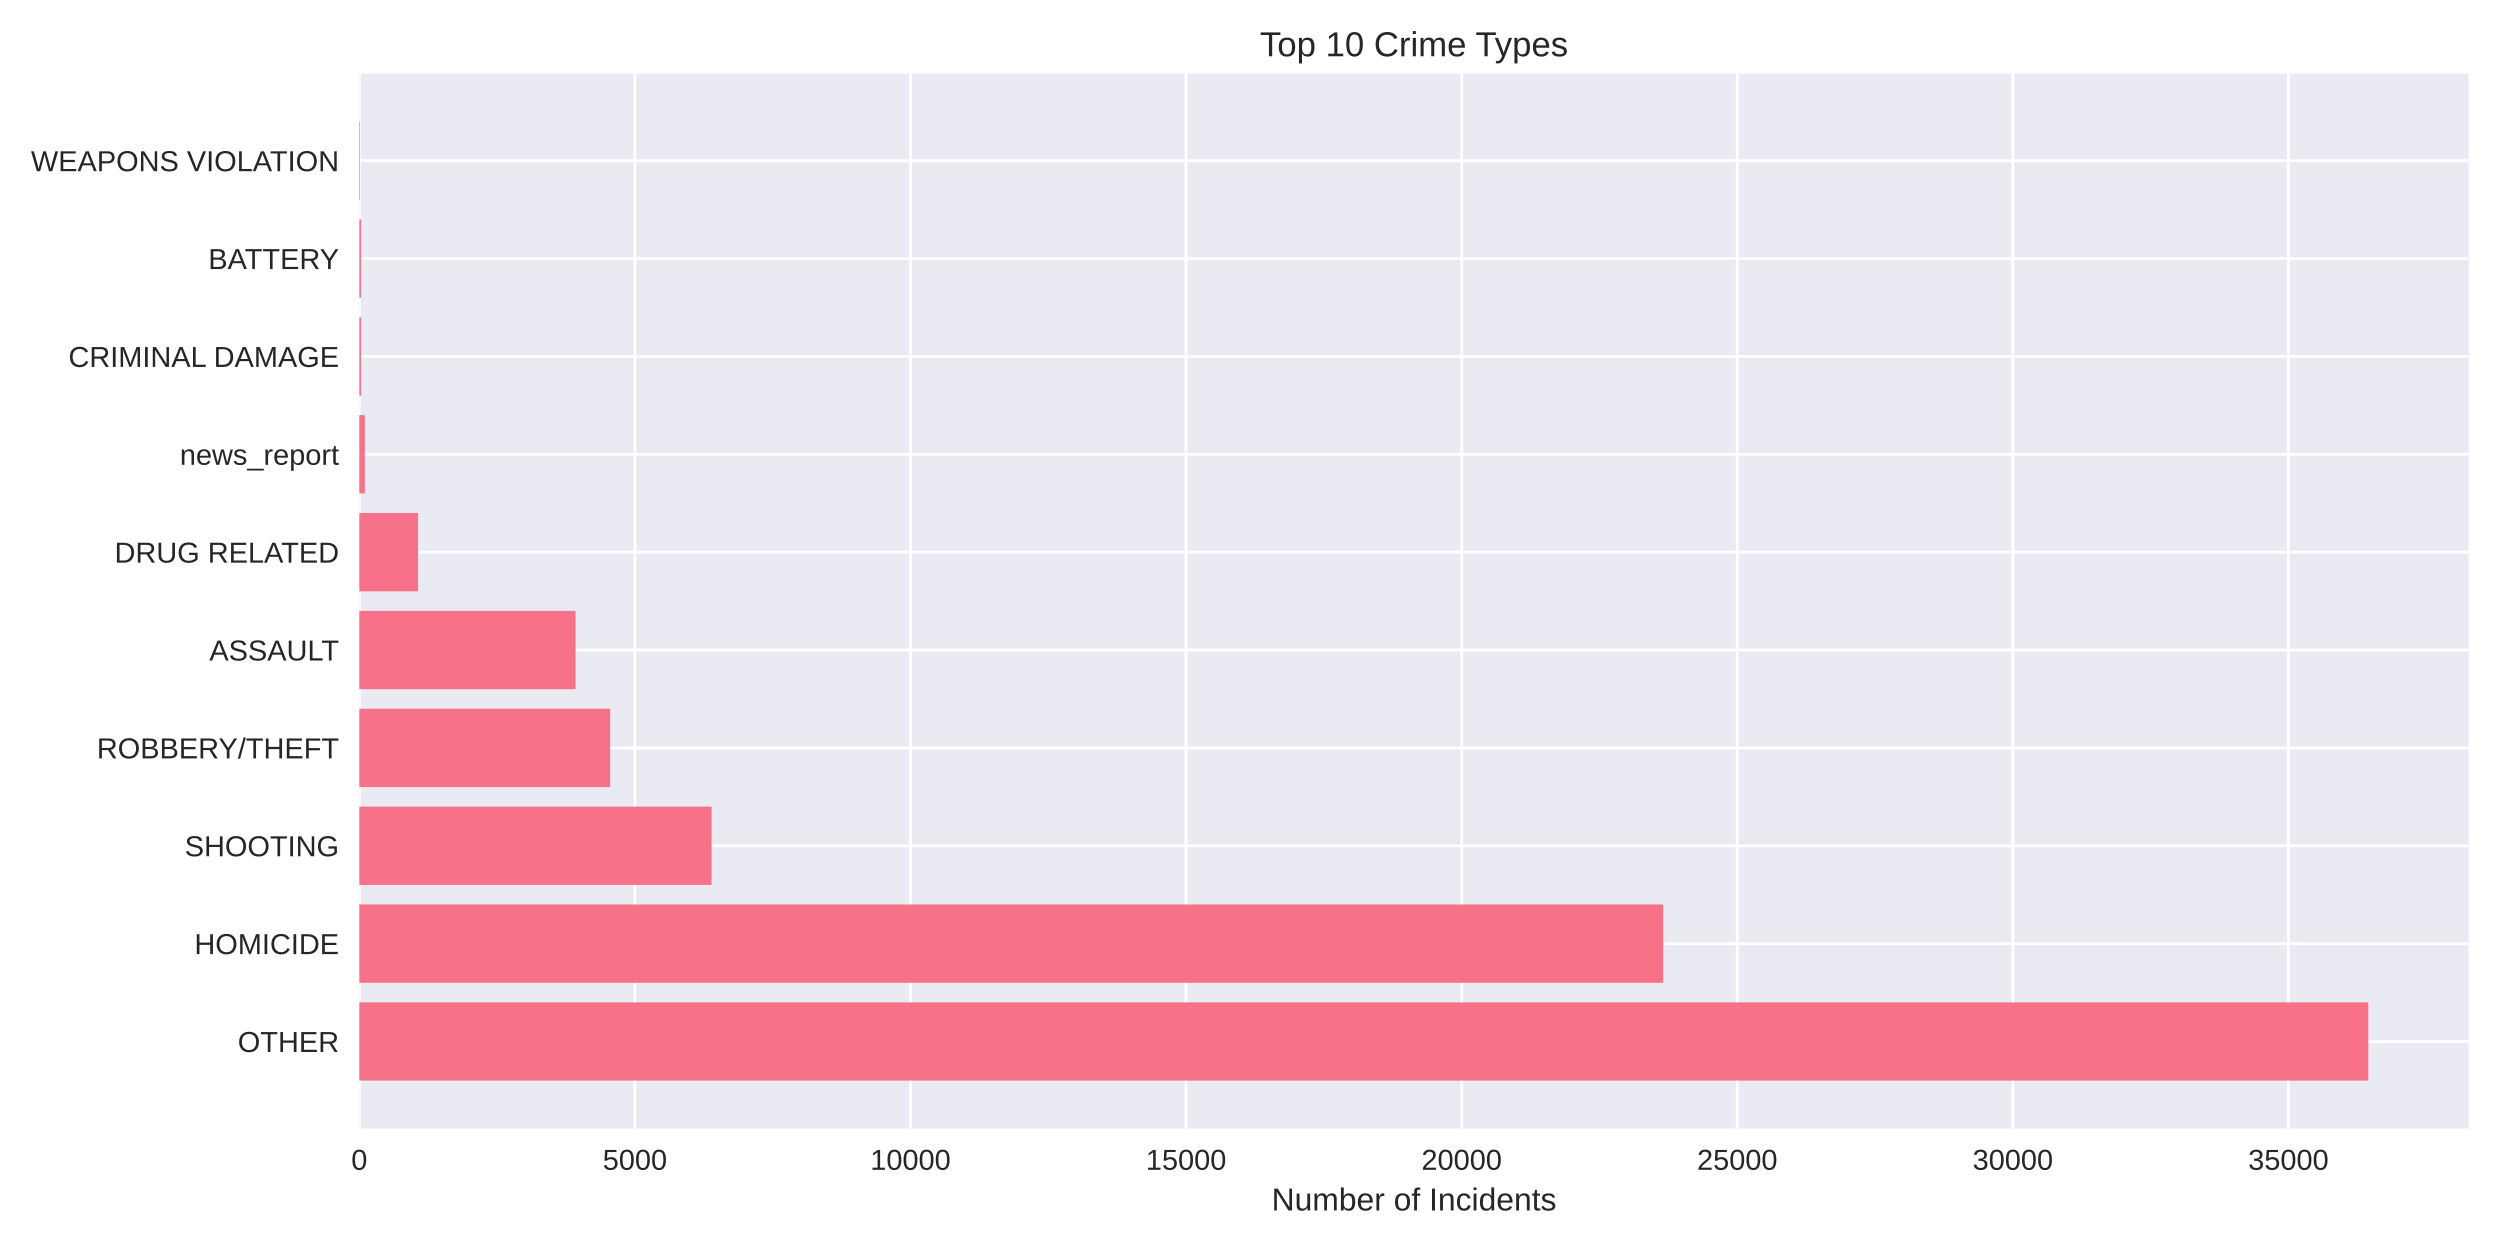
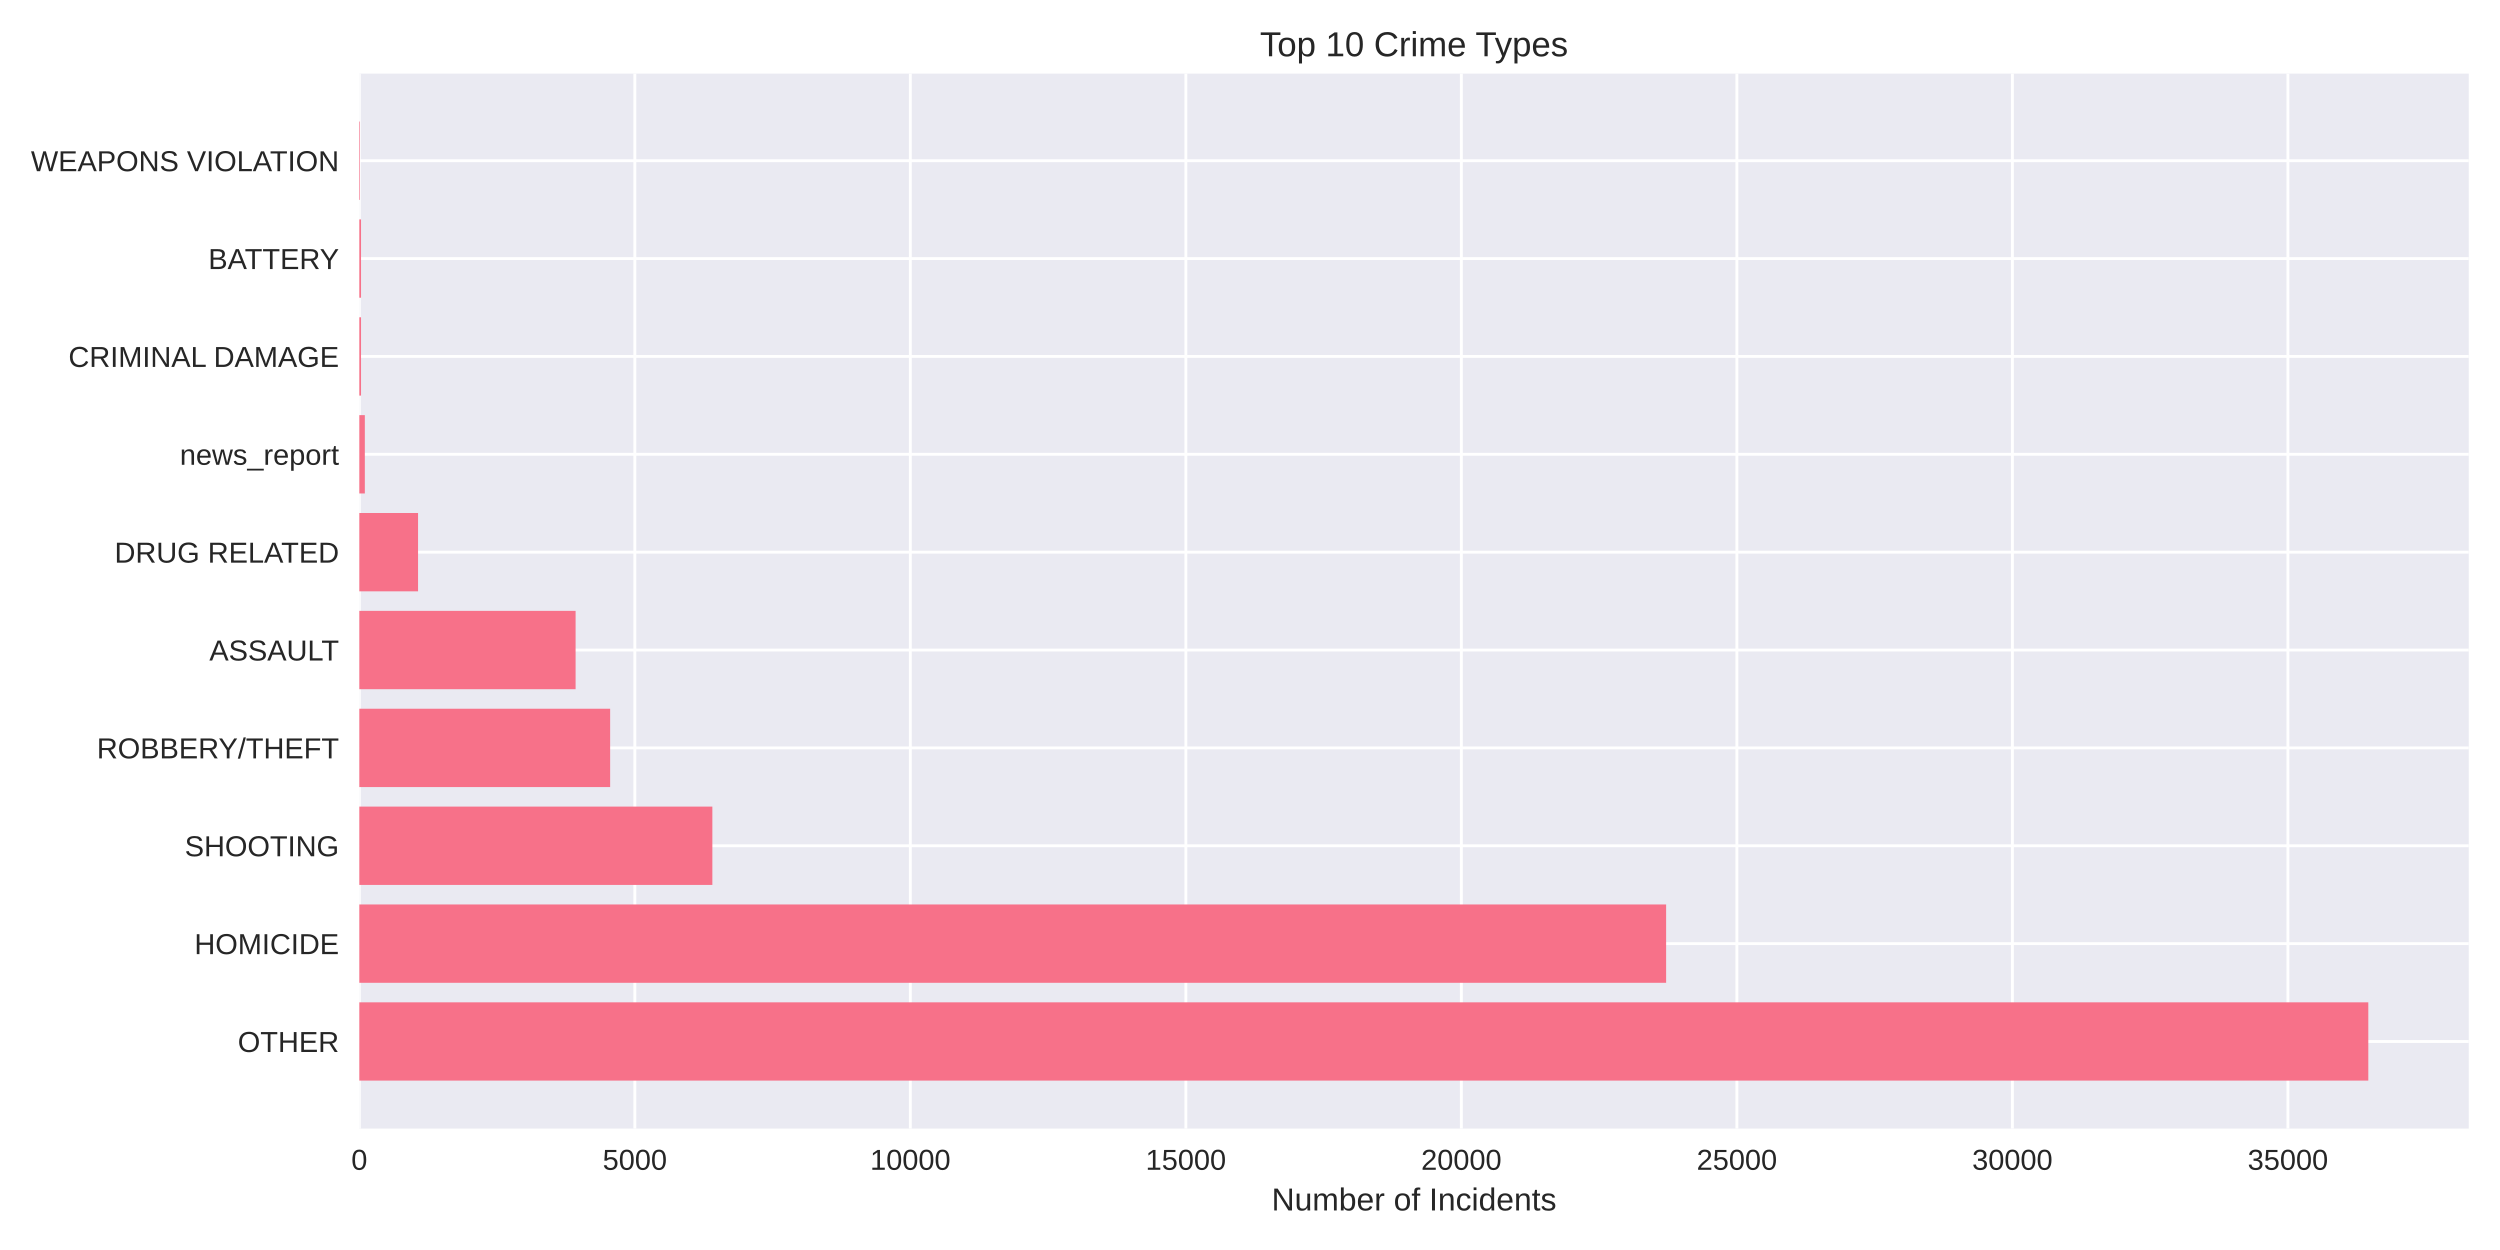
<svg xmlns="http://www.w3.org/2000/svg" width="864pt" height="432pt" viewBox="0 0 864 432" version="1.1">
  <defs>
    <style type="text/css">*{stroke-linejoin: round; stroke-linecap: butt}</style>
  </defs>
  <g id="figure_1">
    <g id="patch_1">
      <path d="M 0 432  L 864 432  L 864 0  L 0 0  z " style="fill: #ffffff" />
    </g>
    <g id="axes_1">
      <g id="patch_2">
        <path d="M 124.18 390.04  L 853.2 390.04  L 853.2 25.44  L 124.18 25.44  z " style="fill: #eaeaf2" />
      </g>
      <g id="matplotlib.axis_1">
        <g id="xtick_1">
          <g id="line2d_1">
-             <path d="M 124.18 390.04  L 124.18 25.44  " clip-path="url(#p1f03198eac)" style="fill: none; stroke: #ffffff; stroke-linecap: round" />
+             <path d="M 124.18 390.04  L 124.18 25.44  " clip-path="url(#paad1a7e83e)" style="fill: none; stroke: #ffffff; stroke-linecap: round" />
          </g>
          <g id="line2d_2" />
          <g id="text_1">
            <text style="fill: #262626; font: 10px 'Arial', 'Liberation Sans', 'DejaVu Sans', 'Bitstream Vera Sans', sans-serif; text-anchor: middle" x="124.18" y="404.287" transform="rotate(-0 124.18 404.2869)">0</text>
          </g>
        </g>
        <g id="xtick_2">
          <g id="line2d_3">
-             <path d="M 219.423 390.04  L 219.423 25.44  " clip-path="url(#p1f03198eac)" style="fill: none; stroke: #ffffff; stroke-linecap: round" />
+             <path d="M 219.397 390.04  L 219.397 25.44  " clip-path="url(#paad1a7e83e)" style="fill: none; stroke: #ffffff; stroke-linecap: round" />
          </g>
          <g id="line2d_4" />
          <g id="text_2">
-             <text style="fill: #262626; font: 10px 'Arial', 'Liberation Sans', 'DejaVu Sans', 'Bitstream Vera Sans', sans-serif; text-anchor: middle" x="219.423" y="404.287" transform="rotate(-0 219.4233 404.2869)">5000</text>
+             <text style="fill: #262626; font: 10px 'Arial', 'Liberation Sans', 'DejaVu Sans', 'Bitstream Vera Sans', sans-serif; text-anchor: middle" x="219.397" y="404.287" transform="rotate(-0 219.3972 404.2869)">5000</text>
          </g>
        </g>
        <g id="xtick_3">
          <g id="line2d_5">
-             <path d="M 314.667 390.04  L 314.667 25.44  " clip-path="url(#p1f03198eac)" style="fill: none; stroke: #ffffff; stroke-linecap: round" />
+             <path d="M 314.614 390.04  L 314.614 25.44  " clip-path="url(#paad1a7e83e)" style="fill: none; stroke: #ffffff; stroke-linecap: round" />
          </g>
          <g id="line2d_6" />
          <g id="text_3">
-             <text style="fill: #262626; font: 10px 'Arial', 'Liberation Sans', 'DejaVu Sans', 'Bitstream Vera Sans', sans-serif; text-anchor: middle" x="314.667" y="404.287" transform="rotate(-0 314.6666 404.2869)">10000</text>
+             <text style="fill: #262626; font: 10px 'Arial', 'Liberation Sans', 'DejaVu Sans', 'Bitstream Vera Sans', sans-serif; text-anchor: middle" x="314.614" y="404.287" transform="rotate(-0 314.6144 404.2869)">10000</text>
          </g>
        </g>
        <g id="xtick_4">
          <g id="line2d_7">
-             <path d="M 409.91 390.04  L 409.91 25.44  " clip-path="url(#p1f03198eac)" style="fill: none; stroke: #ffffff; stroke-linecap: round" />
+             <path d="M 409.832 390.04  L 409.832 25.44  " clip-path="url(#paad1a7e83e)" style="fill: none; stroke: #ffffff; stroke-linecap: round" />
          </g>
          <g id="line2d_8" />
          <g id="text_4">
-             <text style="fill: #262626; font: 10px 'Arial', 'Liberation Sans', 'DejaVu Sans', 'Bitstream Vera Sans', sans-serif; text-anchor: middle" x="409.91" y="404.287" transform="rotate(-0 409.91 404.2869)">15000</text>
+             <text style="fill: #262626; font: 10px 'Arial', 'Liberation Sans', 'DejaVu Sans', 'Bitstream Vera Sans', sans-serif; text-anchor: middle" x="409.832" y="404.287" transform="rotate(-0 409.8316 404.2869)">15000</text>
          </g>
        </g>
        <g id="xtick_5">
          <g id="line2d_9">
-             <path d="M 505.153 390.04  L 505.153 25.44  " clip-path="url(#p1f03198eac)" style="fill: none; stroke: #ffffff; stroke-linecap: round" />
+             <path d="M 505.049 390.04  L 505.049 25.44  " clip-path="url(#paad1a7e83e)" style="fill: none; stroke: #ffffff; stroke-linecap: round" />
          </g>
          <g id="line2d_10" />
          <g id="text_5">
-             <text style="fill: #262626; font: 10px 'Arial', 'Liberation Sans', 'DejaVu Sans', 'Bitstream Vera Sans', sans-serif; text-anchor: middle" x="505.153" y="404.287" transform="rotate(-0 505.1533 404.2869)">20000</text>
+             <text style="fill: #262626; font: 10px 'Arial', 'Liberation Sans', 'DejaVu Sans', 'Bitstream Vera Sans', sans-serif; text-anchor: middle" x="505.049" y="404.287" transform="rotate(-0 505.0488 404.2869)">20000</text>
          </g>
        </g>
        <g id="xtick_6">
          <g id="line2d_11">
-             <path d="M 600.397 390.04  L 600.397 25.44  " clip-path="url(#p1f03198eac)" style="fill: none; stroke: #ffffff; stroke-linecap: round" />
+             <path d="M 600.266 390.04  L 600.266 25.44  " clip-path="url(#paad1a7e83e)" style="fill: none; stroke: #ffffff; stroke-linecap: round" />
          </g>
          <g id="line2d_12" />
          <g id="text_6">
-             <text style="fill: #262626; font: 10px 'Arial', 'Liberation Sans', 'DejaVu Sans', 'Bitstream Vera Sans', sans-serif; text-anchor: middle" x="600.397" y="404.287" transform="rotate(-0 600.3966 404.2869)">25000</text>
+             <text style="fill: #262626; font: 10px 'Arial', 'Liberation Sans', 'DejaVu Sans', 'Bitstream Vera Sans', sans-serif; text-anchor: middle" x="600.266" y="404.287" transform="rotate(-0 600.266 404.2869)">25000</text>
          </g>
        </g>
        <g id="xtick_7">
          <g id="line2d_13">
-             <path d="M 695.64 390.04  L 695.64 25.44  " clip-path="url(#p1f03198eac)" style="fill: none; stroke: #ffffff; stroke-linecap: round" />
+             <path d="M 695.483 390.04  L 695.483 25.44  " clip-path="url(#paad1a7e83e)" style="fill: none; stroke: #ffffff; stroke-linecap: round" />
          </g>
          <g id="line2d_14" />
          <g id="text_7">
-             <text style="fill: #262626; font: 10px 'Arial', 'Liberation Sans', 'DejaVu Sans', 'Bitstream Vera Sans', sans-serif; text-anchor: middle" x="695.64" y="404.287" transform="rotate(-0 695.6399 404.2869)">30000</text>
+             <text style="fill: #262626; font: 10px 'Arial', 'Liberation Sans', 'DejaVu Sans', 'Bitstream Vera Sans', sans-serif; text-anchor: middle" x="695.483" y="404.287" transform="rotate(-0 695.4832 404.2869)">30000</text>
          </g>
        </g>
        <g id="xtick_8">
          <g id="line2d_15">
-             <path d="M 790.883 390.04  L 790.883 25.44  " clip-path="url(#p1f03198eac)" style="fill: none; stroke: #ffffff; stroke-linecap: round" />
+             <path d="M 790.7 390.04  L 790.7 25.44  " clip-path="url(#paad1a7e83e)" style="fill: none; stroke: #ffffff; stroke-linecap: round" />
          </g>
          <g id="line2d_16" />
          <g id="text_8">
-             <text style="fill: #262626; font: 10px 'Arial', 'Liberation Sans', 'DejaVu Sans', 'Bitstream Vera Sans', sans-serif; text-anchor: middle" x="790.883" y="404.287" transform="rotate(-0 790.8832 404.2869)">35000</text>
+             <text style="fill: #262626; font: 10px 'Arial', 'Liberation Sans', 'DejaVu Sans', 'Bitstream Vera Sans', sans-serif; text-anchor: middle" x="790.7" y="404.287" transform="rotate(-0 790.7004 404.2869)">35000</text>
          </g>
        </g>
        <g id="text_9">
          <text style="fill: #262626; font: 11px 'Arial', 'Liberation Sans', 'DejaVu Sans', 'Bitstream Vera Sans', sans-serif; text-anchor: middle" x="488.69" y="418.333" transform="rotate(-0 488.69 418.3334)">Number of Incidents</text>
        </g>
      </g>
      <g id="matplotlib.axis_2">
        <g id="ytick_1">
          <g id="line2d_17">
-             <path d="M 124.18 359.939  L 853.2 359.939  " clip-path="url(#p1f03198eac)" style="fill: none; stroke: #ffffff; stroke-linecap: round" />
+             <path d="M 124.18 359.939  L 853.2 359.939  " clip-path="url(#paad1a7e83e)" style="fill: none; stroke: #ffffff; stroke-linecap: round" />
          </g>
          <g id="line2d_18" />
          <g id="text_10">
            <text style="fill: #262626; font: 10px 'Arial', 'Liberation Sans', 'DejaVu Sans', 'Bitstream Vera Sans', sans-serif; text-anchor: end" x="117.18" y="363.562" transform="rotate(-0 117.18 363.562)">OTHER</text>
          </g>
        </g>
        <g id="ytick_2">
          <g id="line2d_19">
-             <path d="M 124.18 326.117  L 853.2 326.117  " clip-path="url(#p1f03198eac)" style="fill: none; stroke: #ffffff; stroke-linecap: round" />
+             <path d="M 124.18 326.117  L 853.2 326.117  " clip-path="url(#paad1a7e83e)" style="fill: none; stroke: #ffffff; stroke-linecap: round" />
          </g>
          <g id="line2d_20" />
          <g id="text_11">
            <text style="fill: #262626; font: 10px 'Arial', 'Liberation Sans', 'DejaVu Sans', 'Bitstream Vera Sans', sans-serif; text-anchor: end" x="117.18" y="329.74" transform="rotate(-0 117.18 329.7401)">HOMICIDE</text>
          </g>
        </g>
        <g id="ytick_3">
          <g id="line2d_21">
-             <path d="M 124.18 292.295  L 853.2 292.295  " clip-path="url(#p1f03198eac)" style="fill: none; stroke: #ffffff; stroke-linecap: round" />
+             <path d="M 124.18 292.295  L 853.2 292.295  " clip-path="url(#paad1a7e83e)" style="fill: none; stroke: #ffffff; stroke-linecap: round" />
          </g>
          <g id="line2d_22" />
          <g id="text_12">
            <text style="fill: #262626; font: 10px 'Arial', 'Liberation Sans', 'DejaVu Sans', 'Bitstream Vera Sans', sans-serif; text-anchor: end" x="117.18" y="295.918" transform="rotate(-0 117.18 295.9182)">SHOOTING</text>
          </g>
        </g>
        <g id="ytick_4">
          <g id="line2d_23">
-             <path d="M 124.18 258.473  L 853.2 258.473  " clip-path="url(#p1f03198eac)" style="fill: none; stroke: #ffffff; stroke-linecap: round" />
+             <path d="M 124.18 258.473  L 853.2 258.473  " clip-path="url(#paad1a7e83e)" style="fill: none; stroke: #ffffff; stroke-linecap: round" />
          </g>
          <g id="line2d_24" />
          <g id="text_13">
            <text style="fill: #262626; font: 10px 'Arial', 'Liberation Sans', 'DejaVu Sans', 'Bitstream Vera Sans', sans-serif; text-anchor: end" x="117.18" y="262.096" transform="rotate(-0 117.18 262.0963)">ROBBERY/THEFT</text>
          </g>
        </g>
        <g id="ytick_5">
          <g id="line2d_25">
-             <path d="M 124.18 224.651  L 853.2 224.651  " clip-path="url(#p1f03198eac)" style="fill: none; stroke: #ffffff; stroke-linecap: round" />
+             <path d="M 124.18 224.651  L 853.2 224.651  " clip-path="url(#paad1a7e83e)" style="fill: none; stroke: #ffffff; stroke-linecap: round" />
          </g>
          <g id="line2d_26" />
          <g id="text_14">
            <text style="fill: #262626; font: 10px 'Arial', 'Liberation Sans', 'DejaVu Sans', 'Bitstream Vera Sans', sans-serif; text-anchor: end" x="117.18" y="228.274" transform="rotate(-0 117.18 228.2744)">ASSAULT</text>
          </g>
        </g>
        <g id="ytick_6">
          <g id="line2d_27">
-             <path d="M 124.18 190.829  L 853.2 190.829  " clip-path="url(#p1f03198eac)" style="fill: none; stroke: #ffffff; stroke-linecap: round" />
+             <path d="M 124.18 190.829  L 853.2 190.829  " clip-path="url(#paad1a7e83e)" style="fill: none; stroke: #ffffff; stroke-linecap: round" />
          </g>
          <g id="line2d_28" />
          <g id="text_15">
            <text style="fill: #262626; font: 10px 'Arial', 'Liberation Sans', 'DejaVu Sans', 'Bitstream Vera Sans', sans-serif; text-anchor: end" x="117.18" y="194.452" transform="rotate(-0 117.18 194.4525)">DRUG RELATED</text>
          </g>
        </g>
        <g id="ytick_7">
          <g id="line2d_29">
-             <path d="M 124.18 157.007  L 853.2 157.007  " clip-path="url(#p1f03198eac)" style="fill: none; stroke: #ffffff; stroke-linecap: round" />
+             <path d="M 124.18 157.007  L 853.2 157.007  " clip-path="url(#paad1a7e83e)" style="fill: none; stroke: #ffffff; stroke-linecap: round" />
          </g>
          <g id="line2d_30" />
          <g id="text_16">
            <text style="fill: #262626; font: 10px 'Arial', 'Liberation Sans', 'DejaVu Sans', 'Bitstream Vera Sans', sans-serif; text-anchor: end" x="117.18" y="160.631" transform="rotate(-0 117.18 160.6306)">news_report</text>
          </g>
        </g>
        <g id="ytick_8">
          <g id="line2d_31">
-             <path d="M 124.18 123.185  L 853.2 123.185  " clip-path="url(#p1f03198eac)" style="fill: none; stroke: #ffffff; stroke-linecap: round" />
+             <path d="M 124.18 123.185  L 853.2 123.185  " clip-path="url(#paad1a7e83e)" style="fill: none; stroke: #ffffff; stroke-linecap: round" />
          </g>
          <g id="line2d_32" />
          <g id="text_17">
            <text style="fill: #262626; font: 10px 'Arial', 'Liberation Sans', 'DejaVu Sans', 'Bitstream Vera Sans', sans-serif; text-anchor: end" x="117.18" y="126.809" transform="rotate(-0 117.18 126.8087)">CRIMINAL DAMAGE</text>
          </g>
        </g>
        <g id="ytick_9">
          <g id="line2d_33">
-             <path d="M 124.18 89.363  L 853.2 89.363  " clip-path="url(#p1f03198eac)" style="fill: none; stroke: #ffffff; stroke-linecap: round" />
+             <path d="M 124.18 89.363  L 853.2 89.363  " clip-path="url(#paad1a7e83e)" style="fill: none; stroke: #ffffff; stroke-linecap: round" />
          </g>
          <g id="line2d_34" />
          <g id="text_18">
            <text style="fill: #262626; font: 10px 'Arial', 'Liberation Sans', 'DejaVu Sans', 'Bitstream Vera Sans', sans-serif; text-anchor: end" x="117.18" y="92.987" transform="rotate(-0 117.18 92.98681)">BATTERY</text>
          </g>
        </g>
        <g id="ytick_10">
          <g id="line2d_35">
-             <path d="M 124.18 55.541  L 853.2 55.541  " clip-path="url(#p1f03198eac)" style="fill: none; stroke: #ffffff; stroke-linecap: round" />
+             <path d="M 124.18 55.541  L 853.2 55.541  " clip-path="url(#paad1a7e83e)" style="fill: none; stroke: #ffffff; stroke-linecap: round" />
          </g>
          <g id="line2d_36" />
          <g id="text_19">
            <text style="fill: #262626; font: 10px 'Arial', 'Liberation Sans', 'DejaVu Sans', 'Bitstream Vera Sans', sans-serif; text-anchor: end" x="117.18" y="59.165" transform="rotate(-0 117.18 59.16492)">WEAPONS VIOLATION</text>
          </g>
        </g>
      </g>
      <g id="patch_3">
-         <path d="M 124.18 373.467  L 818.485 373.467  L 818.485 346.41  L 124.18 346.41  z " clip-path="url(#p1f03198eac)" style="fill: #f77189" />
+         <path d="M 124.18 373.467  L 818.485 373.467  L 818.485 346.41  L 124.18 346.41  z " clip-path="url(#paad1a7e83e)" style="fill: #f77189" />
      </g>
      <g id="patch_4">
-         <path d="M 124.18 339.645  L 574.795 339.645  L 574.795 312.588  L 124.18 312.588  z " clip-path="url(#p1f03198eac)" style="fill: #f77189" />
+         <path d="M 124.18 339.645  L 575.814 339.645  L 575.814 312.588  L 124.18 312.588  z " clip-path="url(#paad1a7e83e)" style="fill: #f77189" />
      </g>
      <g id="patch_5">
-         <path d="M 124.18 305.823  L 245.92 305.823  L 245.92 278.766  L 124.18 278.766  z " clip-path="url(#p1f03198eac)" style="fill: #f77189" />
+         <path d="M 124.18 305.823  L 246.191 305.823  L 246.191 278.766  L 124.18 278.766  z " clip-path="url(#paad1a7e83e)" style="fill: #f77189" />
      </g>
      <g id="patch_6">
-         <path d="M 124.18 272.002  L 210.87 272.002  L 210.87 244.944  L 124.18 244.944  z " clip-path="url(#p1f03198eac)" style="fill: #f77189" />
+         <path d="M 124.18 272.002  L 210.866 272.002  L 210.866 244.944  L 124.18 244.944  z " clip-path="url(#paad1a7e83e)" style="fill: #f77189" />
      </g>
      <g id="patch_7">
-         <path d="M 124.18 238.18  L 198.908 238.18  L 198.908 211.122  L 124.18 211.122  z " clip-path="url(#p1f03198eac)" style="fill: #f77189" />
+         <path d="M 124.18 238.18  L 198.925 238.18  L 198.925 211.122  L 124.18 211.122  z " clip-path="url(#paad1a7e83e)" style="fill: #f77189" />
      </g>
      <g id="patch_8">
-         <path d="M 124.18 204.358  L 144.486 204.358  L 144.486 177.3  L 124.18 177.3  z " clip-path="url(#p1f03198eac)" style="fill: #f77189" />
+         <path d="M 124.18 204.358  L 144.48 204.358  L 144.48 177.3  L 124.18 177.3  z " clip-path="url(#paad1a7e83e)" style="fill: #f77189" />
      </g>
      <g id="patch_9">
-         <path d="M 124.18 170.536  L 126.085 170.536  L 126.085 143.478  L 124.18 143.478  z " clip-path="url(#p1f03198eac)" style="fill: #f77189" />
+         <path d="M 124.18 170.536  L 126.084 170.536  L 126.084 143.478  L 124.18 143.478  z " clip-path="url(#paad1a7e83e)" style="fill: #f77189" />
      </g>
      <g id="patch_10">
-         <path d="M 124.18 136.714  L 124.771 136.714  L 124.771 109.657  L 124.18 109.657  z " clip-path="url(#p1f03198eac)" style="fill: #f77189" />
+         <path d="M 124.18 136.714  L 124.77 136.714  L 124.77 109.657  L 124.18 109.657  z " clip-path="url(#paad1a7e83e)" style="fill: #f77189" />
      </g>
      <g id="patch_11">
-         <path d="M 124.18 102.892  L 124.771 102.892  L 124.771 75.835  L 124.18 75.835  z " clip-path="url(#p1f03198eac)" style="fill: #f77189" />
+         <path d="M 124.18 102.892  L 124.77 102.892  L 124.77 75.835  L 124.18 75.835  z " clip-path="url(#paad1a7e83e)" style="fill: #f77189" />
      </g>
      <g id="patch_12">
-         <path d="M 124.18 69.07  L 124.39 69.07  L 124.39 42.013  L 124.18 42.013  z " clip-path="url(#p1f03198eac)" style="fill: #f77189" />
+         <path d="M 124.18 69.07  L 124.389 69.07  L 124.389 42.013  L 124.18 42.013  z " clip-path="url(#paad1a7e83e)" style="fill: #f77189" />
      </g>
      <g id="patch_13">
        <path d="M 124.18 390.04  L 124.18 25.44  " style="fill: none" />
      </g>
      <g id="patch_14">
        <path d="M 853.2 390.04  L 853.2 25.44  " style="fill: none" />
      </g>
      <g id="patch_15">
        <path d="M 124.18 390.04  L 853.2 390.04  " style="fill: none" />
      </g>
      <g id="patch_16">
        <path d="M 124.18 25.44  L 853.2 25.44  " style="fill: none" />
      </g>
      <g id="text_20">
        <text style="fill: #262626; font: 12px 'Arial', 'Liberation Sans', 'DejaVu Sans', 'Bitstream Vera Sans', sans-serif; text-anchor: middle" x="488.69" y="19.44" transform="rotate(-0 488.69 19.44)">Top 10 Crime Types</text>
      </g>
    </g>
  </g>
  <defs>
-     <clipPath id="p1f03198eac">
+     <clipPath id="paad1a7e83e">
      <rect x="124.18" y="25.44" width="729.02" height="364.6" />
    </clipPath>
  </defs>
</svg>
